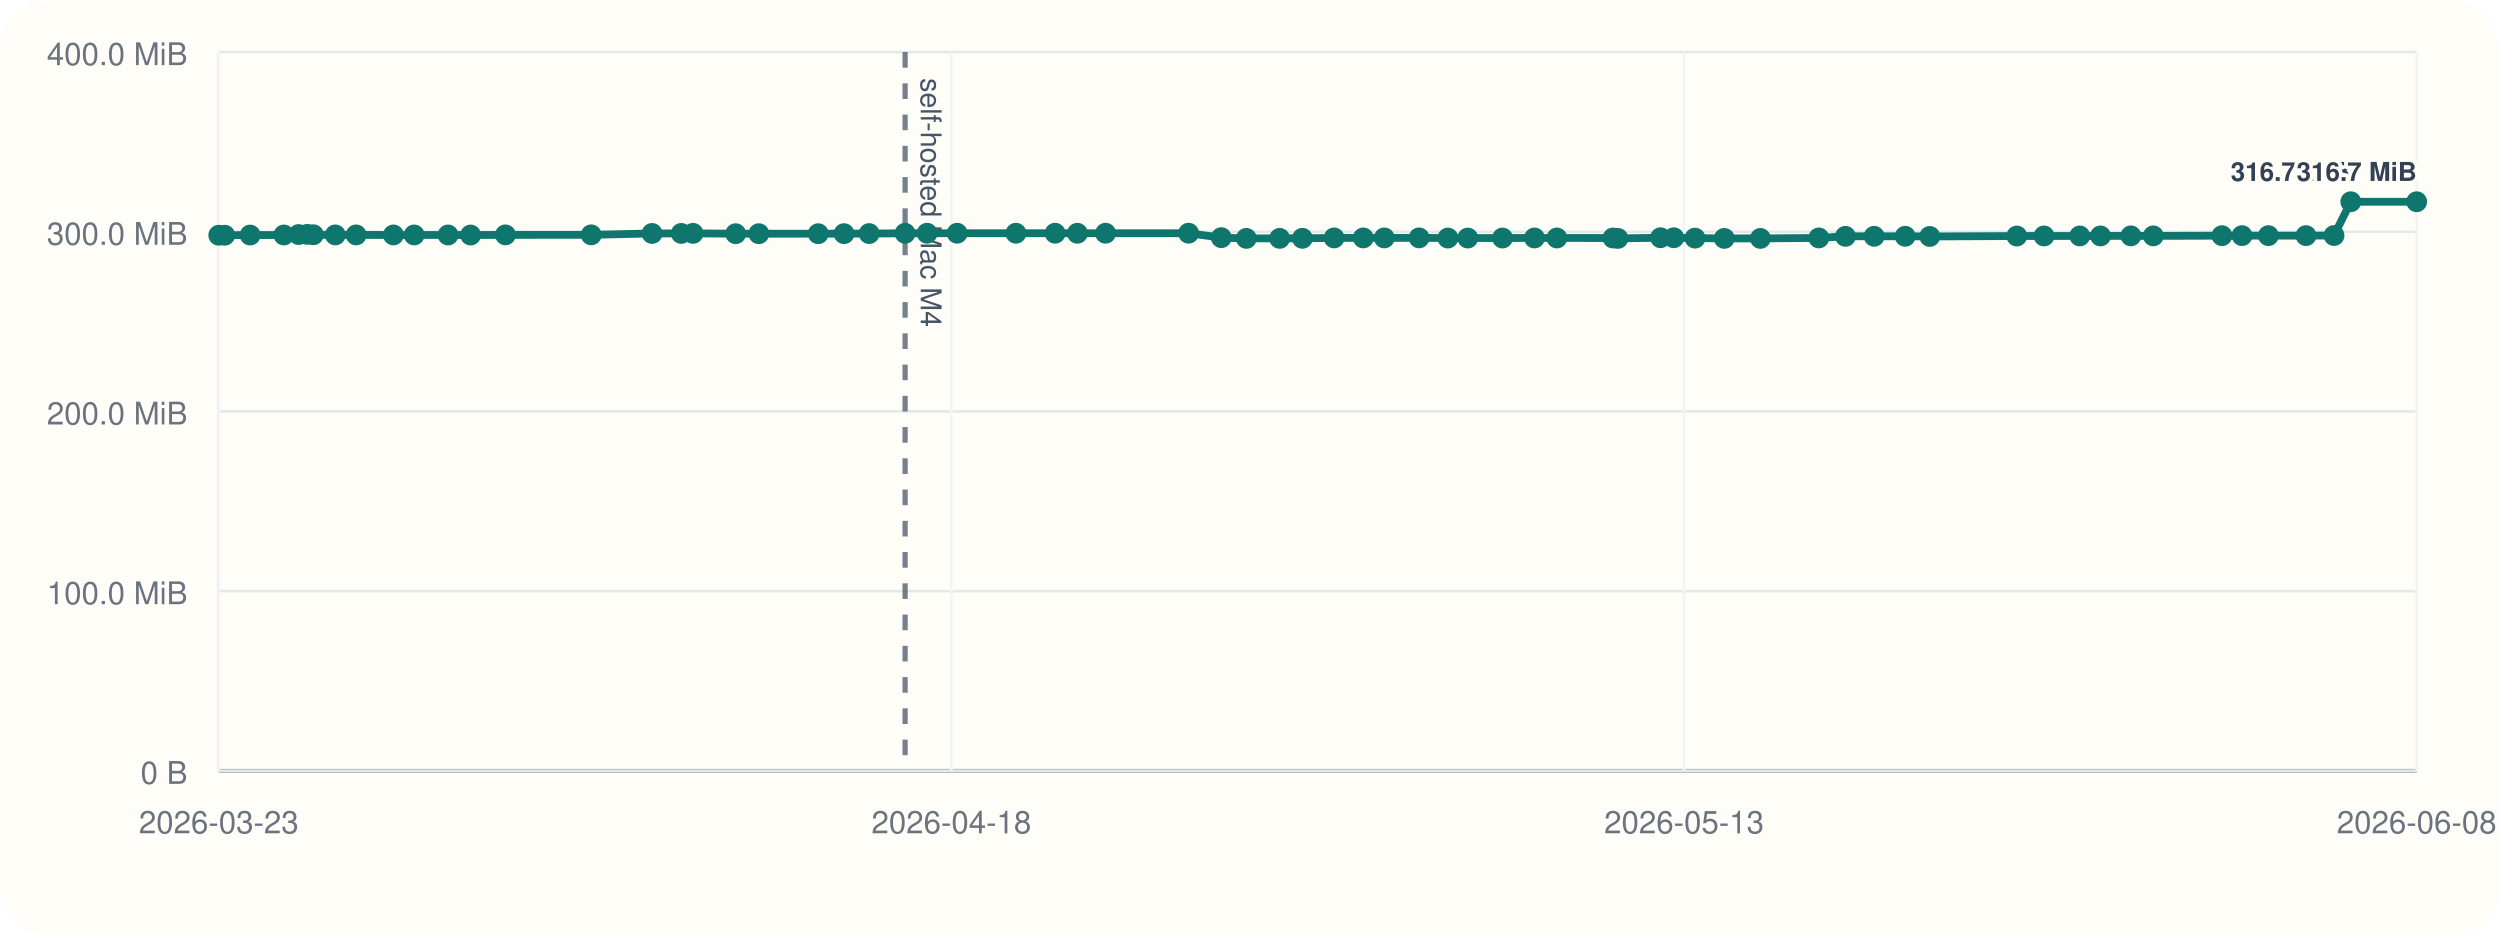
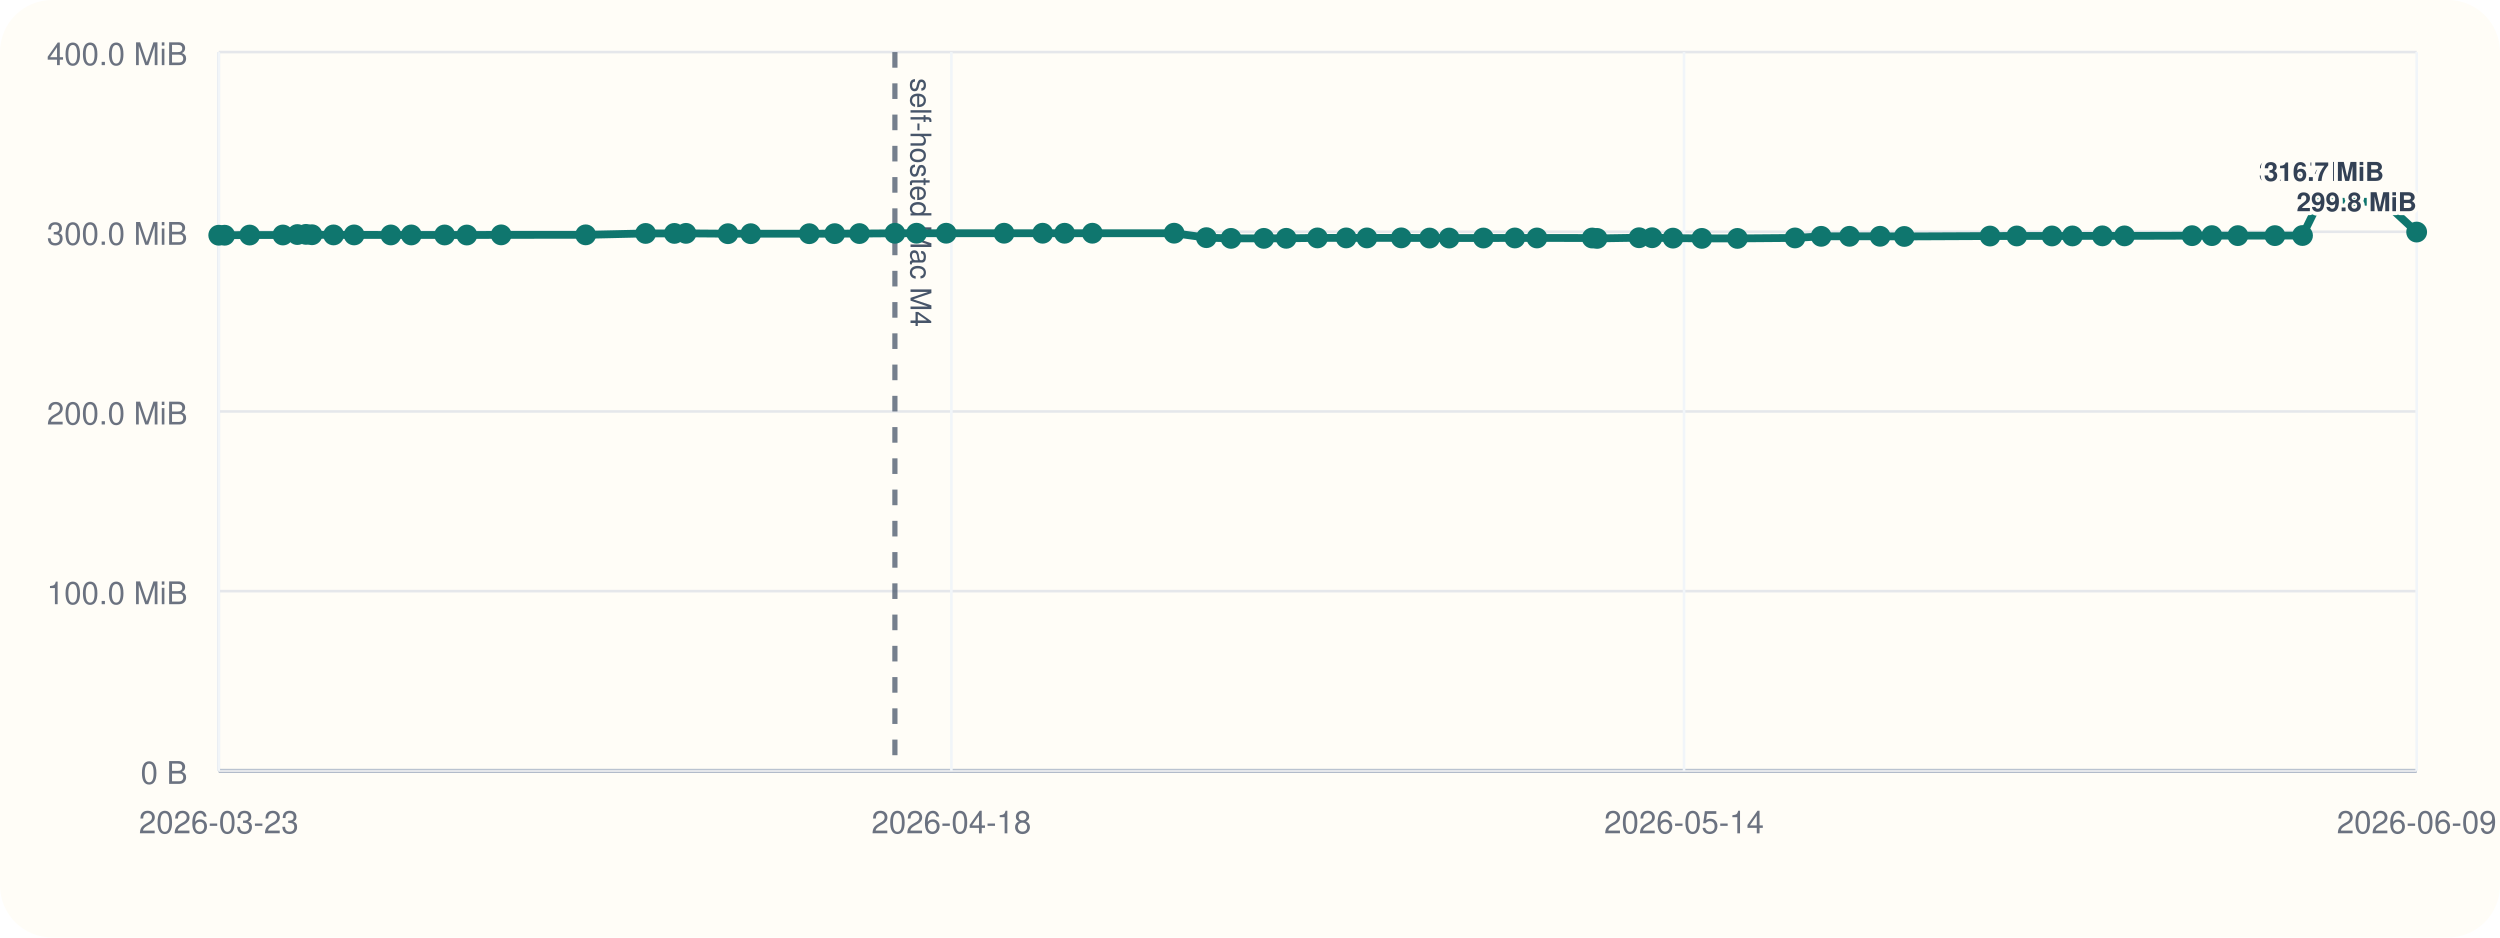
<svg xmlns="http://www.w3.org/2000/svg" viewBox="0 0 960 360">
  <rect width="960" height="360" rx="20" fill="#fffdf7" />
  <line x1="84" y1="296" x2="928" y2="296" stroke="#cbd5e1" stroke-width="1" />
  <line x1="84" y1="20" x2="84" y2="296" stroke="#cbd5e1" stroke-width="1" />
  <line x1="84" y1="296.00" x2="928" y2="296.00" stroke="#94a3b8" stroke-width="1.5" />
  <line x1="84" y1="296.00" x2="928" y2="296.00" stroke="#e5e7eb" stroke-width="1" />
  <text x="72" y="301.00" text-anchor="end" font-size="12" font-family="Helvetica, Arial, sans-serif" fill="#6b7280">0 B</text>
  <line x1="84" y1="227.00" x2="928" y2="227.00" stroke="#e5e7eb" stroke-width="1" />
  <text x="72" y="232.00" text-anchor="end" font-size="12" font-family="Helvetica, Arial, sans-serif" fill="#6b7280">100.0 MiB</text>
  <line x1="84" y1="158.00" x2="928" y2="158.00" stroke="#e5e7eb" stroke-width="1" />
  <text x="72" y="163.00" text-anchor="end" font-size="12" font-family="Helvetica, Arial, sans-serif" fill="#6b7280">200.0 MiB</text>
  <line x1="84" y1="89.00" x2="928" y2="89.00" stroke="#e5e7eb" stroke-width="1" />
  <text x="72" y="94.00" text-anchor="end" font-size="12" font-family="Helvetica, Arial, sans-serif" fill="#6b7280">300.0 MiB</text>
  <line x1="84" y1="20.00" x2="928" y2="20.00" stroke="#e5e7eb" stroke-width="1" />
  <text x="72" y="25.00" text-anchor="end" font-size="12" font-family="Helvetica, Arial, sans-serif" fill="#6b7280">400.0 MiB</text>
  <line x1="84.00" y1="20" x2="84.00" y2="296" stroke="#f1f5f9" stroke-width="1" />
  <text x="84.00" y="320" text-anchor="middle" font-size="12" font-family="Helvetica, Arial, sans-serif" fill="#6b7280">2026-03-23</text>
  <line x1="365.33" y1="20" x2="365.33" y2="296" stroke="#f1f5f9" stroke-width="1" />
  <text x="365.33" y="320" text-anchor="middle" font-size="12" font-family="Helvetica, Arial, sans-serif" fill="#6b7280">2026-04-18</text>
  <line x1="646.67" y1="20" x2="646.67" y2="296" stroke="#f1f5f9" stroke-width="1" />
-   <text x="646.67" y="320" text-anchor="middle" font-size="12" font-family="Helvetica, Arial, sans-serif" fill="#6b7280">2026-05-13</text>
+   <text x="646.67" y="320" text-anchor="middle" font-size="12" font-family="Helvetica, Arial, sans-serif" fill="#6b7280">2026-05-14</text>
  <line x1="928.00" y1="20" x2="928.00" y2="296" stroke="#f1f5f9" stroke-width="1" />
-   <text x="928.00" y="320" text-anchor="middle" font-size="12" font-family="Helvetica, Arial, sans-serif" fill="#6b7280">2026-06-08</text>
-   <line x1="347.56" y1="20" x2="347.56" y2="296" stroke="#475569" stroke-width="2" stroke-dasharray="6 6" opacity="0.75" />
-   <text x="353.56" y="30" transform="rotate(90 353.56 30)" font-size="11" font-family="Helvetica, Arial, sans-serif" fill="#475569">self-hosted Mac M4</text>
-   <polyline fill="none" stroke="#0f766e" stroke-width="3" points="84.00,90.33 86.29,90.33 96.05,90.26 109.00,90.24 114.65,90.07 118.00,90.00 120.34,90.14 128.75,90.21 136.76,90.21 151.07,90.22 159.05,90.22 172.05,90.23 180.71,90.25 194.09,90.19 227.03,90.18 250.39,89.64 261.61,89.63 266.12,89.61 282.50,89.74 291.39,89.74 314.20,89.74 324.11,89.72 333.75,89.69 347.56,89.58 356.00,89.56 367.54,89.56 390.12,89.56 405.16,89.56 413.71,89.57 424.54,89.56 456.41,89.55 468.98,91.26 478.59,91.54 491.38,91.53 500.11,91.51 512.29,91.36 523.49,91.36 531.57,91.36 544.94,91.34 555.99,91.41 563.62,91.41 576.96,91.40 589.24,91.38 597.84,91.38 619.38,91.40 621.28,91.55 637.64,91.29 642.74,91.29 650.88,91.44 662.12,91.54 675.99,91.55 698.43,91.37 708.64,90.75 719.68,90.74 731.59,90.73 741.03,90.80 774.45,90.64 784.90,90.61 798.62,90.61 806.59,90.60 818.26,90.57 826.87,90.58 853.22,90.50 860.94,90.48 871.06,90.48 885.50,90.48 896.26,90.44 902.71,77.47 928.00,77.47" />
+   <text x="928.00" y="320" text-anchor="middle" font-size="12" font-family="Helvetica, Arial, sans-serif" fill="#6b7280">2026-06-09</text>
+   <line x1="343.64" y1="20" x2="343.64" y2="296" stroke="#475569" stroke-width="2" stroke-dasharray="6 6" opacity="0.75" />
+   <text x="349.64" y="30" transform="rotate(90 349.64 30)" font-size="11" font-family="Helvetica, Arial, sans-serif" fill="#475569">self-hosted Mac M4</text>
+   <polyline fill="none" stroke="#0f766e" stroke-width="3" points="84.00,90.33 86.26,90.33 95.87,90.26 108.63,90.24 114.19,90.07 117.49,90.00 119.80,90.14 128.09,90.21 135.98,90.21 150.08,90.22 157.94,90.22 170.74,90.23 179.27,90.25 192.45,90.19 224.90,90.18 247.92,89.64 258.97,89.63 263.41,89.61 279.54,89.74 288.30,89.74 310.77,89.74 320.54,89.72 330.03,89.69 343.64,89.58 351.95,89.56 363.32,89.56 385.56,89.56 400.38,89.56 408.80,89.57 419.47,89.56 450.86,89.55 463.25,91.26 472.71,91.54 485.32,91.53 493.91,91.51 505.91,91.36 516.94,91.36 524.90,91.36 538.08,91.34 548.96,91.41 556.48,91.41 569.62,91.40 581.71,91.38 590.19,91.38 611.40,91.40 613.28,91.55 629.40,91.29 634.41,91.29 642.43,91.44 653.51,91.54 667.17,91.55 689.28,91.37 699.33,90.75 710.21,90.74 721.95,90.73 731.25,90.80 764.17,90.64 774.46,90.61 787.97,90.61 795.82,90.60 807.32,90.57 815.80,90.58 841.76,90.50 849.37,90.48 859.34,90.48 873.56,90.48 884.16,90.44 890.51,77.47 915.43,77.47 928.00,89.11" />
  <circle cx="84.00" cy="90.33" r="4" fill="#0f766e" />
-   <circle cx="86.29" cy="90.33" r="4" fill="#0f766e" />
-   <circle cx="96.05" cy="90.26" r="4" fill="#0f766e" />
-   <circle cx="109.00" cy="90.24" r="4" fill="#0f766e" />
-   <circle cx="114.65" cy="90.07" r="4" fill="#0f766e" />
-   <circle cx="118.00" cy="90.00" r="4" fill="#0f766e" />
-   <circle cx="120.34" cy="90.14" r="4" fill="#0f766e" />
-   <circle cx="128.75" cy="90.21" r="4" fill="#0f766e" />
-   <circle cx="136.76" cy="90.21" r="4" fill="#0f766e" />
-   <circle cx="151.07" cy="90.22" r="4" fill="#0f766e" />
-   <circle cx="159.05" cy="90.22" r="4" fill="#0f766e" />
-   <circle cx="172.05" cy="90.23" r="4" fill="#0f766e" />
-   <circle cx="180.71" cy="90.25" r="4" fill="#0f766e" />
-   <circle cx="194.09" cy="90.19" r="4" fill="#0f766e" />
-   <circle cx="227.03" cy="90.18" r="4" fill="#0f766e" />
-   <circle cx="250.39" cy="89.64" r="4" fill="#0f766e" />
-   <circle cx="261.61" cy="89.63" r="4" fill="#0f766e" />
-   <circle cx="266.12" cy="89.61" r="4" fill="#0f766e" />
-   <circle cx="282.50" cy="89.74" r="4" fill="#0f766e" />
-   <circle cx="291.39" cy="89.74" r="4" fill="#0f766e" />
-   <circle cx="314.20" cy="89.74" r="4" fill="#0f766e" />
-   <circle cx="324.11" cy="89.72" r="4" fill="#0f766e" />
-   <circle cx="333.75" cy="89.69" r="4" fill="#0f766e" />
-   <circle cx="347.56" cy="89.58" r="4" fill="#0f766e" />
-   <circle cx="356.00" cy="89.56" r="4" fill="#0f766e" />
-   <circle cx="367.54" cy="89.56" r="4" fill="#0f766e" />
-   <circle cx="390.12" cy="89.56" r="4" fill="#0f766e" />
-   <circle cx="405.16" cy="89.56" r="4" fill="#0f766e" />
-   <circle cx="413.71" cy="89.57" r="4" fill="#0f766e" />
-   <circle cx="424.54" cy="89.56" r="4" fill="#0f766e" />
-   <circle cx="456.41" cy="89.55" r="4" fill="#0f766e" />
-   <circle cx="468.98" cy="91.26" r="4" fill="#0f766e" />
-   <circle cx="478.59" cy="91.54" r="4" fill="#0f766e" />
-   <circle cx="491.38" cy="91.53" r="4" fill="#0f766e" />
-   <circle cx="500.11" cy="91.51" r="4" fill="#0f766e" />
-   <circle cx="512.29" cy="91.36" r="4" fill="#0f766e" />
-   <circle cx="523.49" cy="91.36" r="4" fill="#0f766e" />
-   <circle cx="531.57" cy="91.36" r="4" fill="#0f766e" />
-   <circle cx="544.94" cy="91.34" r="4" fill="#0f766e" />
-   <circle cx="555.99" cy="91.41" r="4" fill="#0f766e" />
-   <circle cx="563.62" cy="91.41" r="4" fill="#0f766e" />
-   <circle cx="576.96" cy="91.40" r="4" fill="#0f766e" />
-   <circle cx="589.24" cy="91.38" r="4" fill="#0f766e" />
-   <circle cx="597.84" cy="91.38" r="4" fill="#0f766e" />
-   <circle cx="619.38" cy="91.40" r="4" fill="#0f766e" />
-   <circle cx="621.28" cy="91.55" r="4" fill="#0f766e" />
-   <circle cx="637.64" cy="91.29" r="4" fill="#0f766e" />
-   <circle cx="642.74" cy="91.29" r="4" fill="#0f766e" />
-   <circle cx="650.88" cy="91.44" r="4" fill="#0f766e" />
-   <circle cx="662.12" cy="91.54" r="4" fill="#0f766e" />
-   <circle cx="675.99" cy="91.55" r="4" fill="#0f766e" />
-   <circle cx="698.43" cy="91.37" r="4" fill="#0f766e" />
-   <circle cx="708.64" cy="90.75" r="4" fill="#0f766e" />
-   <circle cx="719.68" cy="90.74" r="4" fill="#0f766e" />
-   <circle cx="731.59" cy="90.73" r="4" fill="#0f766e" />
-   <circle cx="741.03" cy="90.80" r="4" fill="#0f766e" />
-   <circle cx="774.45" cy="90.64" r="4" fill="#0f766e" />
-   <circle cx="784.90" cy="90.61" r="4" fill="#0f766e" />
-   <circle cx="798.62" cy="90.61" r="4" fill="#0f766e" />
-   <circle cx="806.59" cy="90.60" r="4" fill="#0f766e" />
-   <circle cx="818.26" cy="90.57" r="4" fill="#0f766e" />
-   <circle cx="826.87" cy="90.58" r="4" fill="#0f766e" />
-   <circle cx="853.22" cy="90.50" r="4" fill="#0f766e" />
-   <circle cx="860.94" cy="90.48" r="4" fill="#0f766e" />
-   <circle cx="871.06" cy="90.48" r="4" fill="#0f766e" />
-   <circle cx="885.50" cy="90.48" r="4" fill="#0f766e" />
-   <circle cx="896.26" cy="90.44" r="4" fill="#0f766e" />
-   <circle cx="902.71" cy="77.47" r="4" fill="#0f766e" />
-   <text x="902.71" y="69.47" text-anchor="end" font-size="10" font-family="Helvetica, Arial, sans-serif" font-weight="600" paint-order="stroke" stroke="#fffdf7" stroke-width="3" stroke-linejoin="round" fill="#334155">316.7 MiB</text>
-   <circle cx="928.00" cy="77.47" r="4" fill="#0f766e" />
-   <text x="928.00" y="69.47" text-anchor="end" font-size="10" font-family="Helvetica, Arial, sans-serif" font-weight="600" paint-order="stroke" stroke="#fffdf7" stroke-width="3" stroke-linejoin="round" fill="#334155">316.7 MiB</text>
+   <circle cx="86.26" cy="90.33" r="4" fill="#0f766e" />
+   <circle cx="95.87" cy="90.26" r="4" fill="#0f766e" />
+   <circle cx="108.63" cy="90.24" r="4" fill="#0f766e" />
+   <circle cx="114.19" cy="90.07" r="4" fill="#0f766e" />
+   <circle cx="117.49" cy="90.00" r="4" fill="#0f766e" />
+   <circle cx="119.80" cy="90.14" r="4" fill="#0f766e" />
+   <circle cx="128.09" cy="90.21" r="4" fill="#0f766e" />
+   <circle cx="135.98" cy="90.21" r="4" fill="#0f766e" />
+   <circle cx="150.08" cy="90.22" r="4" fill="#0f766e" />
+   <circle cx="157.94" cy="90.22" r="4" fill="#0f766e" />
+   <circle cx="170.74" cy="90.23" r="4" fill="#0f766e" />
+   <circle cx="179.27" cy="90.25" r="4" fill="#0f766e" />
+   <circle cx="192.45" cy="90.19" r="4" fill="#0f766e" />
+   <circle cx="224.90" cy="90.18" r="4" fill="#0f766e" />
+   <circle cx="247.92" cy="89.64" r="4" fill="#0f766e" />
+   <circle cx="258.97" cy="89.63" r="4" fill="#0f766e" />
+   <circle cx="263.41" cy="89.61" r="4" fill="#0f766e" />
+   <circle cx="279.54" cy="89.74" r="4" fill="#0f766e" />
+   <circle cx="288.30" cy="89.74" r="4" fill="#0f766e" />
+   <circle cx="310.77" cy="89.74" r="4" fill="#0f766e" />
+   <circle cx="320.54" cy="89.72" r="4" fill="#0f766e" />
+   <circle cx="330.03" cy="89.69" r="4" fill="#0f766e" />
+   <circle cx="343.64" cy="89.58" r="4" fill="#0f766e" />
+   <circle cx="351.95" cy="89.56" r="4" fill="#0f766e" />
+   <circle cx="363.32" cy="89.56" r="4" fill="#0f766e" />
+   <circle cx="385.56" cy="89.56" r="4" fill="#0f766e" />
+   <circle cx="400.38" cy="89.56" r="4" fill="#0f766e" />
+   <circle cx="408.80" cy="89.57" r="4" fill="#0f766e" />
+   <circle cx="419.47" cy="89.56" r="4" fill="#0f766e" />
+   <circle cx="450.86" cy="89.55" r="4" fill="#0f766e" />
+   <circle cx="463.25" cy="91.26" r="4" fill="#0f766e" />
+   <circle cx="472.71" cy="91.54" r="4" fill="#0f766e" />
+   <circle cx="485.32" cy="91.53" r="4" fill="#0f766e" />
+   <circle cx="493.91" cy="91.51" r="4" fill="#0f766e" />
+   <circle cx="505.91" cy="91.36" r="4" fill="#0f766e" />
+   <circle cx="516.94" cy="91.36" r="4" fill="#0f766e" />
+   <circle cx="524.90" cy="91.36" r="4" fill="#0f766e" />
+   <circle cx="538.08" cy="91.34" r="4" fill="#0f766e" />
+   <circle cx="548.96" cy="91.41" r="4" fill="#0f766e" />
+   <circle cx="556.48" cy="91.41" r="4" fill="#0f766e" />
+   <circle cx="569.62" cy="91.40" r="4" fill="#0f766e" />
+   <circle cx="581.71" cy="91.38" r="4" fill="#0f766e" />
+   <circle cx="590.19" cy="91.38" r="4" fill="#0f766e" />
+   <circle cx="611.40" cy="91.40" r="4" fill="#0f766e" />
+   <circle cx="613.28" cy="91.55" r="4" fill="#0f766e" />
+   <circle cx="629.40" cy="91.29" r="4" fill="#0f766e" />
+   <circle cx="634.41" cy="91.29" r="4" fill="#0f766e" />
+   <circle cx="642.43" cy="91.44" r="4" fill="#0f766e" />
+   <circle cx="653.51" cy="91.54" r="4" fill="#0f766e" />
+   <circle cx="667.17" cy="91.55" r="4" fill="#0f766e" />
+   <circle cx="689.28" cy="91.37" r="4" fill="#0f766e" />
+   <circle cx="699.33" cy="90.75" r="4" fill="#0f766e" />
+   <circle cx="710.21" cy="90.74" r="4" fill="#0f766e" />
+   <circle cx="721.95" cy="90.73" r="4" fill="#0f766e" />
+   <circle cx="731.25" cy="90.80" r="4" fill="#0f766e" />
+   <circle cx="764.17" cy="90.64" r="4" fill="#0f766e" />
+   <circle cx="774.46" cy="90.61" r="4" fill="#0f766e" />
+   <circle cx="787.97" cy="90.61" r="4" fill="#0f766e" />
+   <circle cx="795.82" cy="90.60" r="4" fill="#0f766e" />
+   <circle cx="807.32" cy="90.57" r="4" fill="#0f766e" />
+   <circle cx="815.80" cy="90.58" r="4" fill="#0f766e" />
+   <circle cx="841.76" cy="90.50" r="4" fill="#0f766e" />
+   <circle cx="849.37" cy="90.48" r="4" fill="#0f766e" />
+   <circle cx="859.34" cy="90.48" r="4" fill="#0f766e" />
+   <circle cx="873.56" cy="90.48" r="4" fill="#0f766e" />
+   <circle cx="884.16" cy="90.44" r="4" fill="#0f766e" />
+   <circle cx="890.51" cy="77.47" r="4" fill="#0f766e" />
+   <text x="890.51" y="69.47" text-anchor="middle" font-size="10" font-family="Helvetica, Arial, sans-serif" font-weight="600" paint-order="stroke" stroke="#fffdf7" stroke-width="3" stroke-linejoin="round" fill="#334155">316.7 MiB</text>
+   <circle cx="915.43" cy="77.47" r="4" fill="#0f766e" />
+   <text x="915.43" y="69.47" text-anchor="end" font-size="10" font-family="Helvetica, Arial, sans-serif" font-weight="600" paint-order="stroke" stroke="#fffdf7" stroke-width="3" stroke-linejoin="round" fill="#334155">316.7 MiB</text>
+   <circle cx="928.00" cy="89.11" r="4" fill="#0f766e" />
+   <text x="928.00" y="81.11" text-anchor="end" font-size="10" font-family="Helvetica, Arial, sans-serif" font-weight="600" paint-order="stroke" stroke="#fffdf7" stroke-width="3" stroke-linejoin="round" fill="#334155">299.8 MiB</text>
</svg>
